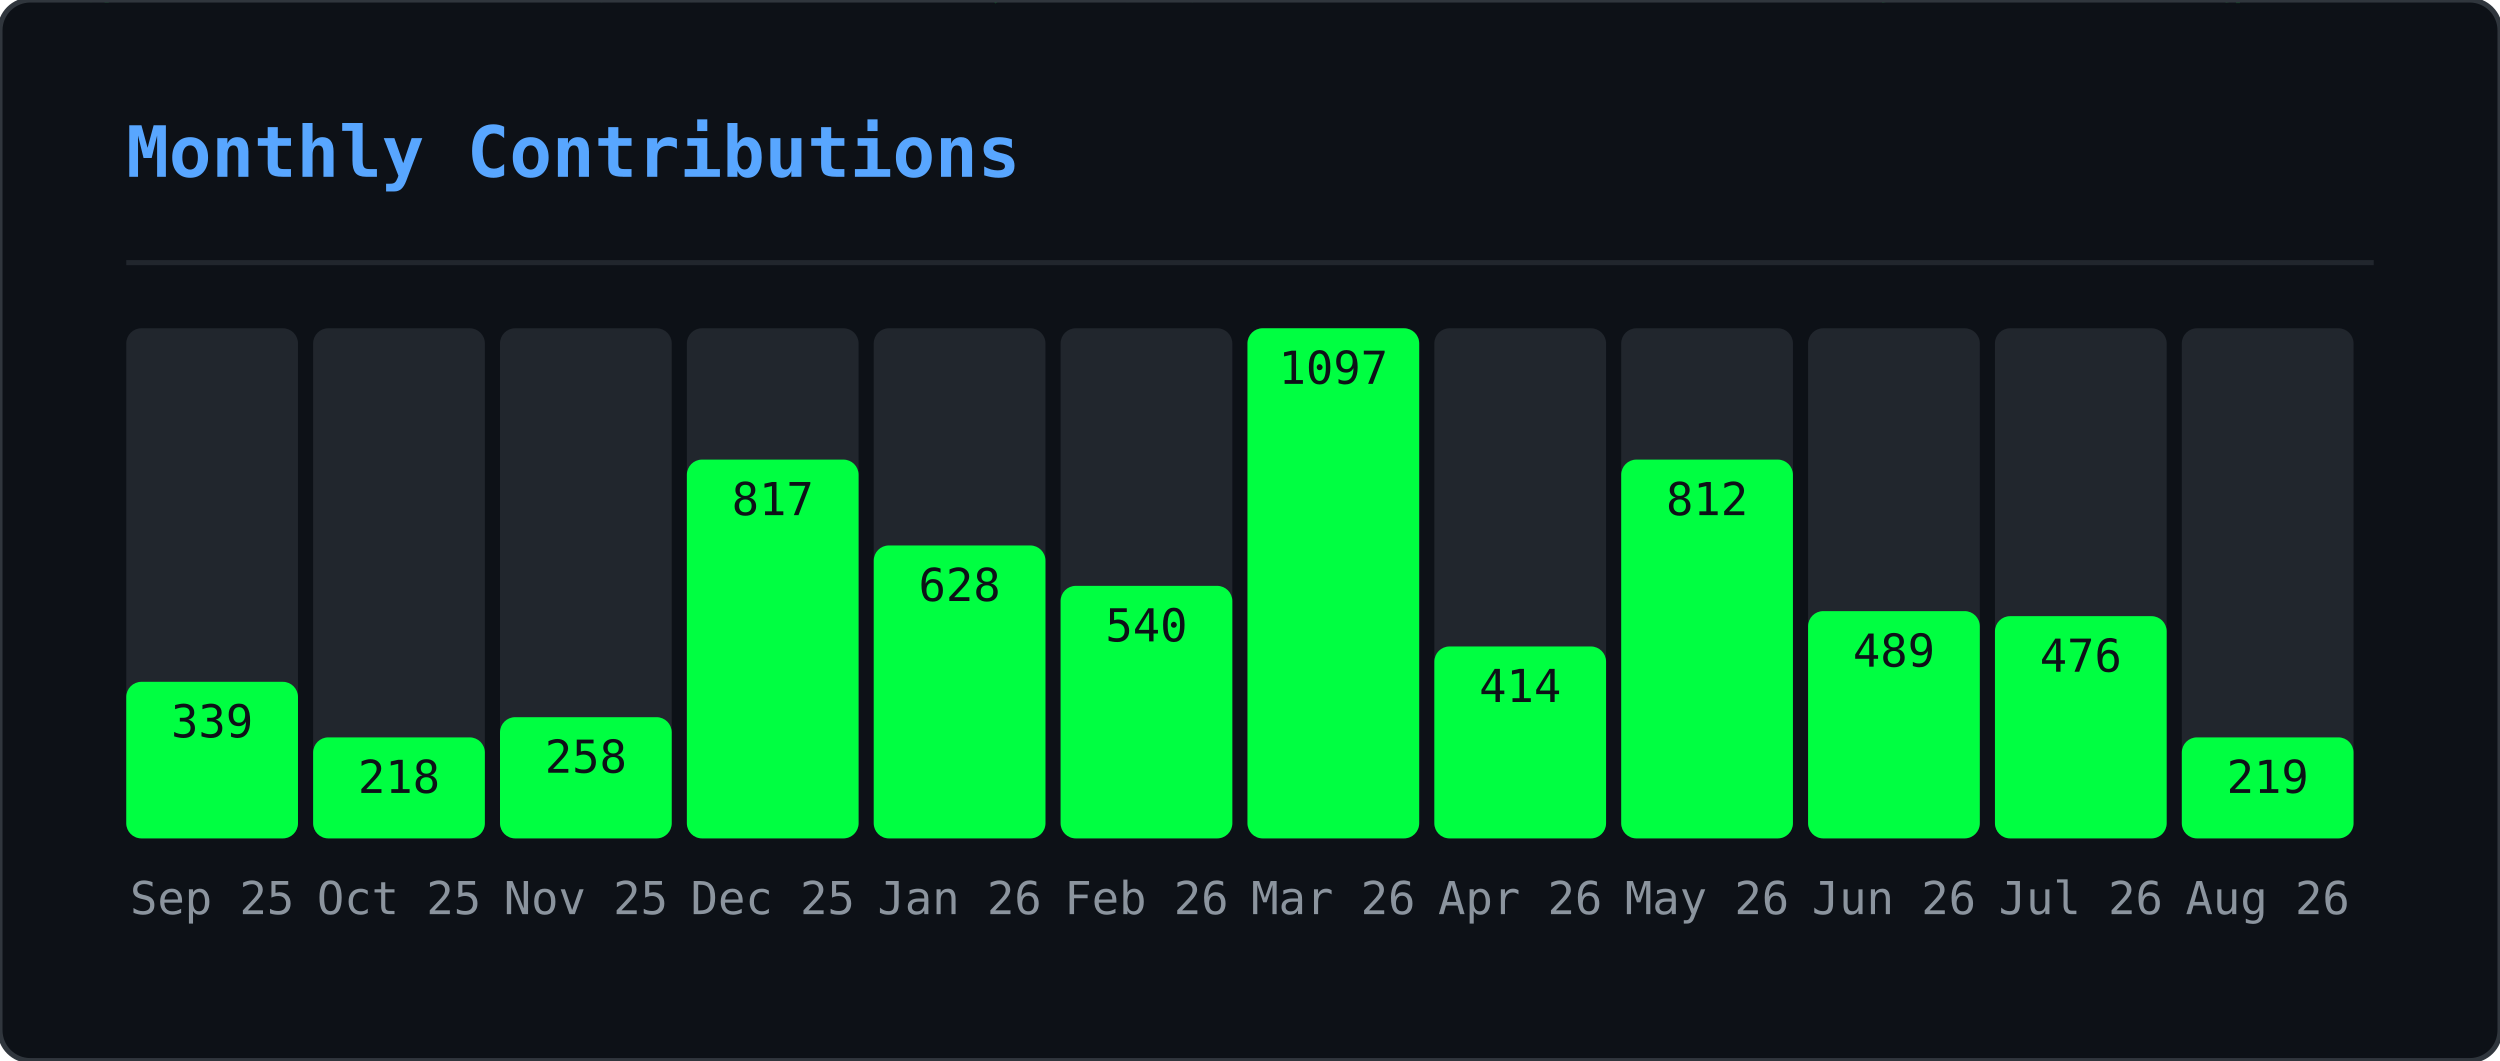
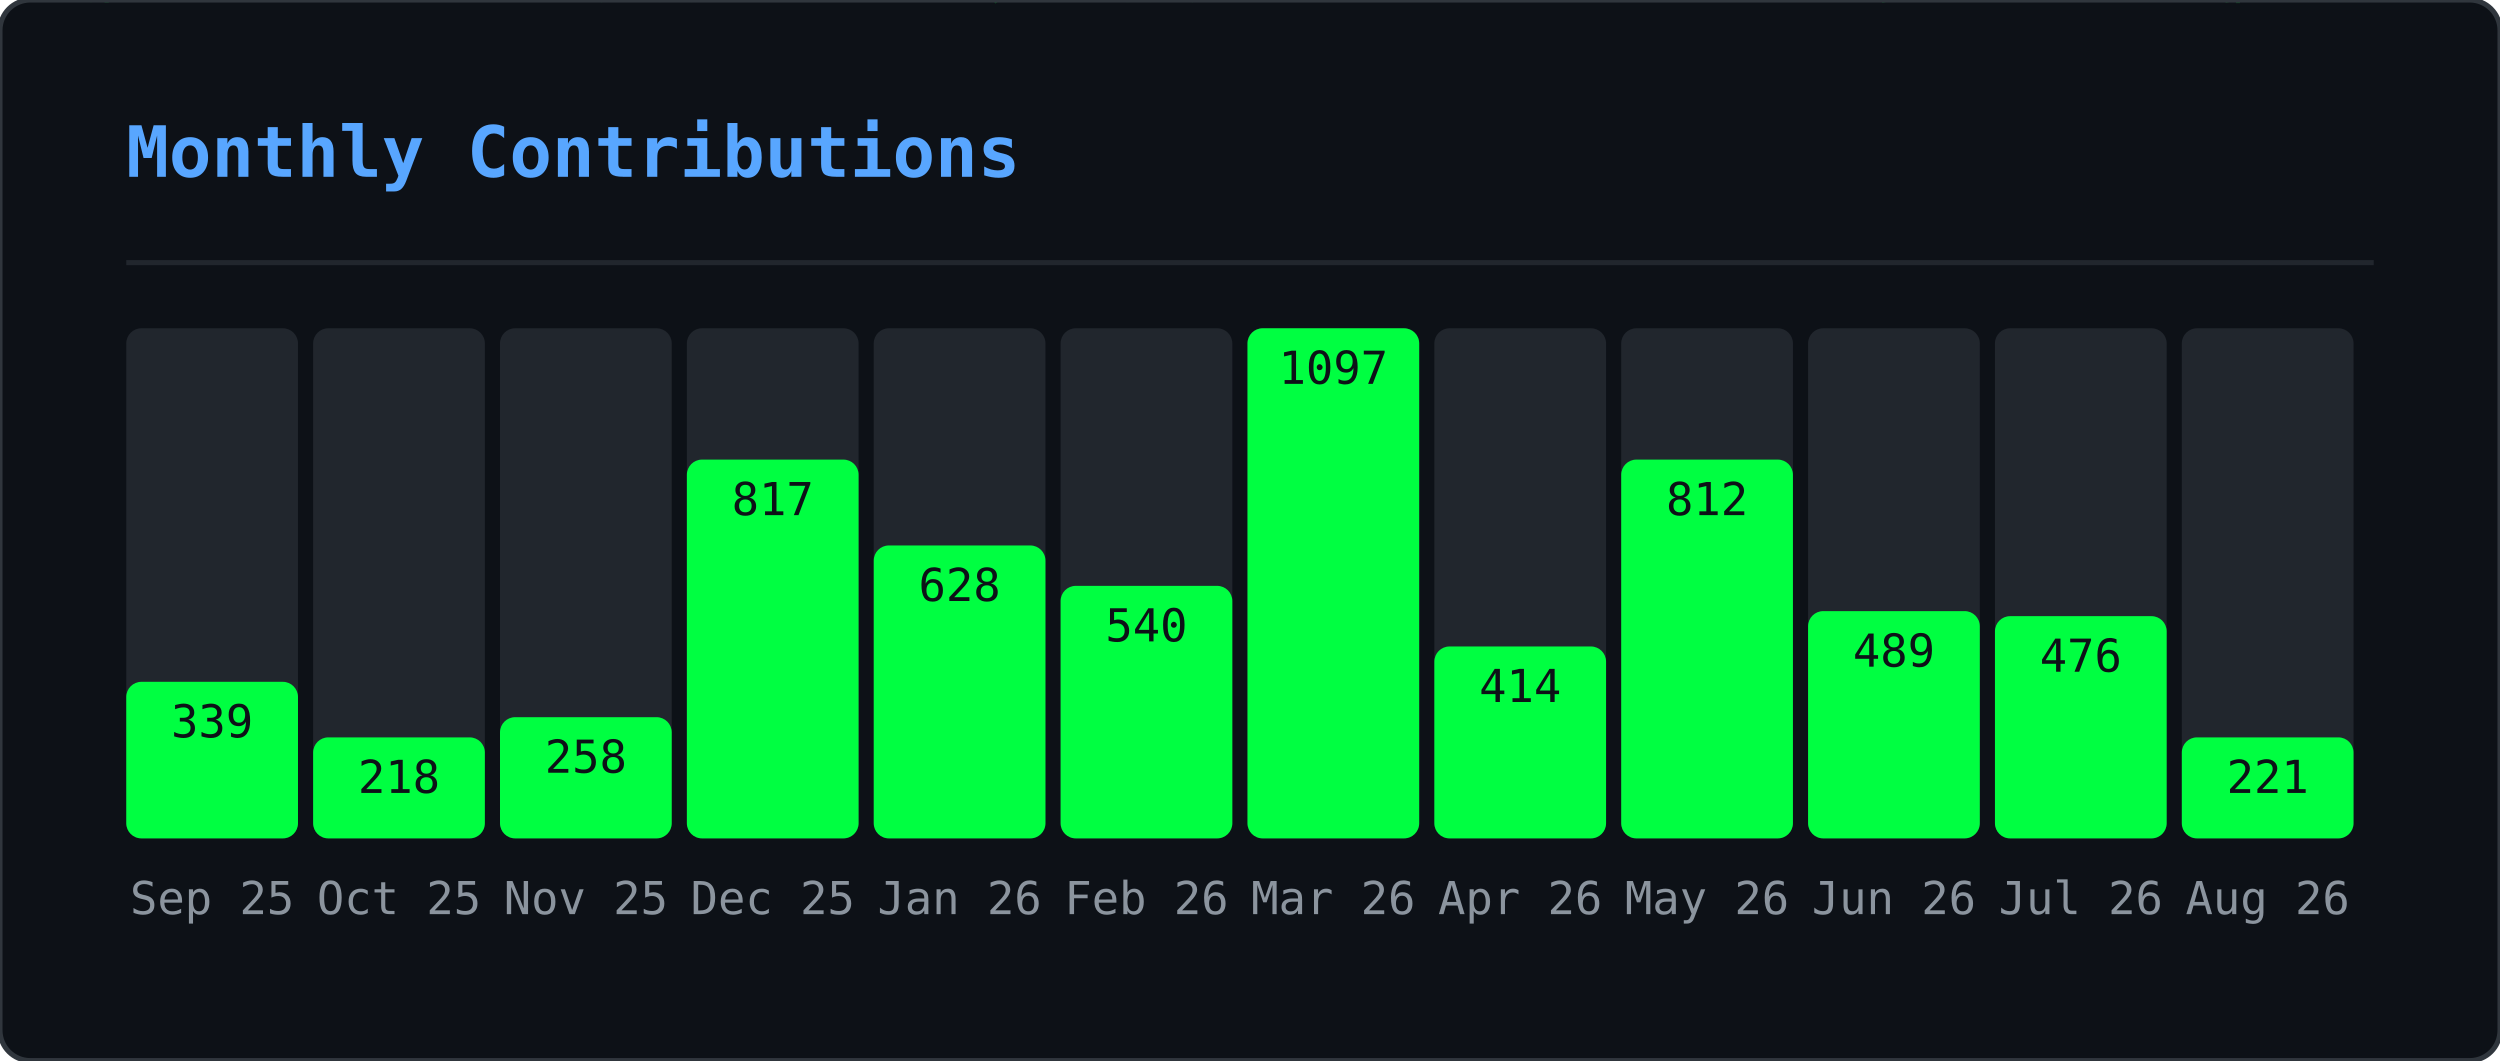
<svg xmlns="http://www.w3.org/2000/svg" width="495" height="210" viewBox="0 0 495 210">
  <defs>
    <clipPath id="gmo-clip">
      <rect width="495" height="210" rx="6" />
    </clipPath>
  </defs>
  <rect width="495" height="210" rx="6" fill="#0d1117" />
  <g clip-path="url(#gmo-clip)">
    <g opacity="0.22">
      <style>@keyframes gmo0{from{transform:translateY(-46px)}to{transform:translateY(224px)}}@keyframes gmo1{from{transform:translateY(-46px)}to{transform:translateY(224px)}}@keyframes gmo2{from{transform:translateY(-46px)}to{transform:translateY(224px)}}@keyframes gmo3{from{transform:translateY(-46px)}to{transform:translateY(224px)}}@keyframes gmo4{from{transform:translateY(-46px)}to{transform:translateY(224px)}}@keyframes gmo5{from{transform:translateY(-46px)}to{transform:translateY(224px)}}@keyframes gmo6{from{transform:translateY(-46px)}to{transform:translateY(224px)}}@keyframes gmo7{from{transform:translateY(-46px)}to{transform:translateY(224px)}}@keyframes gmo8{from{transform:translateY(-46px)}to{transform:translateY(224px)}}@keyframes gmo9{from{transform:translateY(-46px)}to{transform:translateY(224px)}}@keyframes gmo10{from{transform:translateY(-46px)}to{transform:translateY(224px)}}@keyframes gmo11{from{transform:translateY(-46px)}to{transform:translateY(224px)}}@keyframes gmo12{from{transform:translateY(-46px)}to{transform:translateY(224px)}}@keyframes gmo13{from{transform:translateY(-46px)}to{transform:translateY(224px)}}@keyframes gmo14{from{transform:translateY(-46px)}to{transform:translateY(224px)}}@keyframes gmo15{from{transform:translateY(-46px)}to{transform:translateY(224px)}}@keyframes gmo16{from{transform:translateY(-46px)}to{transform:translateY(224px)}}@keyframes gmo17{from{transform:translateY(-46px)}to{transform:translateY(224px)}}@keyframes gmo18{from{transform:translateY(-46px)}to{transform:translateY(224px)}}@keyframes gmo19{from{transform:translateY(-46px)}to{transform:translateY(224px)}}@keyframes gmo20{from{transform:translateY(-46px)}to{transform:translateY(224px)}}@keyframes gmo21{from{transform:translateY(-46px)}to{transform:translateY(224px)}}@keyframes gmo22{from{transform:translateY(-46px)}to{transform:translateY(224px)}}@keyframes gmo23{from{transform:translateY(-46px)}to{transform:translateY(224px)}}@keyframes gmo24{from{transform:translateY(-46px)}to{transform:translateY(224px)}}@keyframes gmo25{from{transform:translateY(-46px)}to{transform:translateY(224px)}}@keyframes gmo26{from{transform:translateY(-46px)}to{transform:translateY(224px)}}@keyframes gmo27{from{transform:translateY(-46px)}to{transform:translateY(224px)}}@keyframes gmo28{from{transform:translateY(-46px)}to{transform:translateY(224px)}}@keyframes gmo29{from{transform:translateY(-46px)}to{transform:translateY(224px)}}@keyframes gmo30{from{transform:translateY(-46px)}to{transform:translateY(224px)}}@keyframes gmo31{from{transform:translateY(-46px)}to{transform:translateY(224px)}}@keyframes gmo32{from{transform:translateY(-46px)}to{transform:translateY(224px)}}@keyframes gmo33{from{transform:translateY(-46px)}to{transform:translateY(224px)}}@keyframes gmo34{from{transform:translateY(-46px)}to{transform:translateY(224px)}}@keyframes gmo35{from{transform:translateY(-46px)}to{transform:translateY(224px)}}@keyframes gmo36{from{transform:translateY(-46px)}to{transform:translateY(224px)}}@keyframes gmo37{from{transform:translateY(-46px)}to{transform:translateY(224px)}}</style>
      <g style="animation:gmo0 3.17s linear infinite;animation-delay:-1.98s">
        <text x="347" y="0" font-family="monospace" font-size="12" fill="#00ff41">ｵ</text>
        <text x="347" y="-14" font-family="monospace" font-size="12" fill="#00ff41" opacity="0.75">ｹ</text>
        <text x="347" y="-28" font-family="monospace" font-size="12" fill="#00ff41" opacity="0.50">ﾙ</text>
        <text x="347" y="-42" font-family="monospace" font-size="12" fill="#00ff41" opacity="0.25">ﾝ</text>
      </g>
      <g style="animation:gmo1 2.45s linear infinite;animation-delay:-0.88s">
        <text x="370" y="0" font-family="monospace" font-size="12" fill="#00ff41">ｬ</text>
        <text x="370" y="-14" font-family="monospace" font-size="12" fill="#00ff41" opacity="0.75">ﾈ</text>
        <text x="370" y="-28" font-family="monospace" font-size="12" fill="#00ff41" opacity="0.50">ｪ</text>
        <text x="370" y="-42" font-family="monospace" font-size="12" fill="#00ff41" opacity="0.25">ﾒ</text>
      </g>
      <g style="animation:gmo2 1.54s linear infinite;animation-delay:-0.38s">
        <text x="143" y="0" font-family="monospace" font-size="12" fill="#00ff41">ｼ</text>
        <text x="143" y="-14" font-family="monospace" font-size="12" fill="#00ff41" opacity="0.75">ﾆ</text>
        <text x="143" y="-28" font-family="monospace" font-size="12" fill="#00ff41" opacity="0.50">ﾃ</text>
        <text x="143" y="-42" font-family="monospace" font-size="12" fill="#00ff41" opacity="0.25">ﾍ</text>
      </g>
      <g style="animation:gmo3 1.56s linear infinite;animation-delay:-0.33s">
        <text x="195" y="0" font-family="monospace" font-size="12" fill="#00ff41">ｯ</text>
        <text x="195" y="-14" font-family="monospace" font-size="12" fill="#00ff41" opacity="0.75">ﾃ</text>
        <text x="195" y="-28" font-family="monospace" font-size="12" fill="#00ff41" opacity="0.50">0</text>
        <text x="195" y="-42" font-family="monospace" font-size="12" fill="#00ff41" opacity="0.25">ﾐ</text>
      </g>
      <g style="animation:gmo4 2.69s linear infinite;animation-delay:-1.17s">
        <text x="23" y="0" font-family="monospace" font-size="12" fill="#00ff41">ｾ</text>
        <text x="23" y="-14" font-family="monospace" font-size="12" fill="#00ff41" opacity="0.75">3</text>
        <text x="23" y="-28" font-family="monospace" font-size="12" fill="#00ff41" opacity="0.50">ﾔ</text>
        <text x="23" y="-42" font-family="monospace" font-size="12" fill="#00ff41" opacity="0.25">ｭ</text>
      </g>
      <g style="animation:gmo5 1.52s linear infinite;animation-delay:-0.85s">
        <text x="277" y="0" font-family="monospace" font-size="12" fill="#00ff41">ｪ</text>
        <text x="277" y="-14" font-family="monospace" font-size="12" fill="#00ff41" opacity="0.75">ﾕ</text>
        <text x="277" y="-28" font-family="monospace" font-size="12" fill="#00ff41" opacity="0.50">5</text>
        <text x="277" y="-42" font-family="monospace" font-size="12" fill="#00ff41" opacity="0.25">ﾁ</text>
      </g>
      <g style="animation:gmo6 1.74s linear infinite;animation-delay:-1.14s">
        <text x="456" y="0" font-family="monospace" font-size="12" fill="#00ff41">0</text>
        <text x="456" y="-14" font-family="monospace" font-size="12" fill="#00ff41" opacity="0.75">ｬ</text>
        <text x="456" y="-28" font-family="monospace" font-size="12" fill="#00ff41" opacity="0.50">ﾗ</text>
        <text x="456" y="-42" font-family="monospace" font-size="12" fill="#00ff41" opacity="0.25">ｭ</text>
      </g>
      <g style="animation:gmo7 3.18s linear infinite;animation-delay:-3.10s">
        <text x="60" y="0" font-family="monospace" font-size="12" fill="#00ff41">9</text>
        <text x="60" y="-14" font-family="monospace" font-size="12" fill="#00ff41" opacity="0.75">ｿ</text>
        <text x="60" y="-28" font-family="monospace" font-size="12" fill="#00ff41" opacity="0.50">1</text>
        <text x="60" y="-42" font-family="monospace" font-size="12" fill="#00ff41" opacity="0.25">ﾔ</text>
      </g>
      <g style="animation:gmo8 2.71s linear infinite;animation-delay:-1.03s">
        <text x="250" y="0" font-family="monospace" font-size="12" fill="#00ff41">ﾆ</text>
        <text x="250" y="-14" font-family="monospace" font-size="12" fill="#00ff41" opacity="0.75">ｳ</text>
        <text x="250" y="-28" font-family="monospace" font-size="12" fill="#00ff41" opacity="0.50">ﾔ</text>
        <text x="250" y="-42" font-family="monospace" font-size="12" fill="#00ff41" opacity="0.25">ｶ</text>
      </g>
      <g style="animation:gmo9 2.04s linear infinite;animation-delay:-2.01s">
        <text x="69" y="0" font-family="monospace" font-size="12" fill="#00ff41">ﾑ</text>
        <text x="69" y="-14" font-family="monospace" font-size="12" fill="#00ff41" opacity="0.75">0</text>
        <text x="69" y="-28" font-family="monospace" font-size="12" fill="#00ff41" opacity="0.50">ﾜ</text>
        <text x="69" y="-42" font-family="monospace" font-size="12" fill="#00ff41" opacity="0.25">ｾ</text>
      </g>
      <g style="animation:gmo10 2.79s linear infinite;animation-delay:-1.46s">
        <text x="434" y="0" font-family="monospace" font-size="12" fill="#00ff41">ﾐ</text>
        <text x="434" y="-14" font-family="monospace" font-size="12" fill="#00ff41" opacity="0.75">ﾐ</text>
        <text x="434" y="-28" font-family="monospace" font-size="12" fill="#00ff41" opacity="0.50">ｨ</text>
        <text x="434" y="-42" font-family="monospace" font-size="12" fill="#00ff41" opacity="0.25">ｱ</text>
      </g>
      <g style="animation:gmo11 2.20s linear infinite;animation-delay:-1.15s">
        <text x="128" y="0" font-family="monospace" font-size="12" fill="#00ff41">ﾔ</text>
        <text x="128" y="-14" font-family="monospace" font-size="12" fill="#00ff41" opacity="0.75">ﾈ</text>
        <text x="128" y="-28" font-family="monospace" font-size="12" fill="#00ff41" opacity="0.50">ｺ</text>
        <text x="128" y="-42" font-family="monospace" font-size="12" fill="#00ff41" opacity="0.25">ﾏ</text>
      </g>
      <g style="animation:gmo12 1.68s linear infinite;animation-delay:-0.15s">
        <text x="16" y="0" font-family="monospace" font-size="12" fill="#00ff41">ｦ</text>
        <text x="16" y="-14" font-family="monospace" font-size="12" fill="#00ff41" opacity="0.75">ｹ</text>
        <text x="16" y="-28" font-family="monospace" font-size="12" fill="#00ff41" opacity="0.50">9</text>
        <text x="16" y="-42" font-family="monospace" font-size="12" fill="#00ff41" opacity="0.25">ﾂ</text>
      </g>
      <g style="animation:gmo13 2.59s linear infinite;animation-delay:-1.86s">
        <text x="211" y="0" font-family="monospace" font-size="12" fill="#00ff41">6</text>
        <text x="211" y="-14" font-family="monospace" font-size="12" fill="#00ff41" opacity="0.75">7</text>
        <text x="211" y="-28" font-family="monospace" font-size="12" fill="#00ff41" opacity="0.50">3</text>
        <text x="211" y="-42" font-family="monospace" font-size="12" fill="#00ff41" opacity="0.25">ｹ</text>
      </g>
      <g style="animation:gmo14 2.60s linear infinite;animation-delay:-0.65s">
        <text x="346" y="0" font-family="monospace" font-size="12" fill="#00ff41">ｶ</text>
        <text x="346" y="-14" font-family="monospace" font-size="12" fill="#00ff41" opacity="0.75">3</text>
        <text x="346" y="-28" font-family="monospace" font-size="12" fill="#00ff41" opacity="0.50">ｮ</text>
        <text x="346" y="-42" font-family="monospace" font-size="12" fill="#00ff41" opacity="0.25">ｼ</text>
      </g>
      <g style="animation:gmo15 2.37s linear infinite;animation-delay:-0.49s">
        <text x="70" y="0" font-family="monospace" font-size="12" fill="#00ff41">7</text>
        <text x="70" y="-14" font-family="monospace" font-size="12" fill="#00ff41" opacity="0.75">0</text>
        <text x="70" y="-28" font-family="monospace" font-size="12" fill="#00ff41" opacity="0.50">ﾊ</text>
        <text x="70" y="-42" font-family="monospace" font-size="12" fill="#00ff41" opacity="0.25">ﾔ</text>
      </g>
      <g style="animation:gmo16 1.89s linear infinite;animation-delay:-0.64s">
        <text x="421" y="0" font-family="monospace" font-size="12" fill="#00ff41">ﾁ</text>
        <text x="421" y="-14" font-family="monospace" font-size="12" fill="#00ff41" opacity="0.75">8</text>
        <text x="421" y="-28" font-family="monospace" font-size="12" fill="#00ff41" opacity="0.50">ﾓ</text>
        <text x="421" y="-42" font-family="monospace" font-size="12" fill="#00ff41" opacity="0.25">ﾘ</text>
      </g>
      <g style="animation:gmo17 1.82s linear infinite;animation-delay:-0.95s">
        <text x="117" y="0" font-family="monospace" font-size="12" fill="#00ff41">ﾗ</text>
        <text x="117" y="-14" font-family="monospace" font-size="12" fill="#00ff41" opacity="0.75">ｴ</text>
        <text x="117" y="-28" font-family="monospace" font-size="12" fill="#00ff41" opacity="0.50">ｯ</text>
        <text x="117" y="-42" font-family="monospace" font-size="12" fill="#00ff41" opacity="0.25">ﾍ</text>
      </g>
      <g style="animation:gmo18 2.63s linear infinite;animation-delay:-1.87s">
        <text x="274" y="0" font-family="monospace" font-size="12" fill="#00ff41">ﾚ</text>
        <text x="274" y="-14" font-family="monospace" font-size="12" fill="#00ff41" opacity="0.75">ﾐ</text>
        <text x="274" y="-28" font-family="monospace" font-size="12" fill="#00ff41" opacity="0.50">ｶ</text>
        <text x="274" y="-42" font-family="monospace" font-size="12" fill="#00ff41" opacity="0.25">0</text>
      </g>
      <g style="animation:gmo19 2.65s linear infinite;animation-delay:-1.13s">
        <text x="438" y="0" font-family="monospace" font-size="12" fill="#00ff41">ｬ</text>
        <text x="438" y="-14" font-family="monospace" font-size="12" fill="#00ff41" opacity="0.75">ﾇ</text>
        <text x="438" y="-28" font-family="monospace" font-size="12" fill="#00ff41" opacity="0.50">ｶ</text>
        <text x="438" y="-42" font-family="monospace" font-size="12" fill="#00ff41" opacity="0.25">ﾖ</text>
      </g>
      <g style="animation:gmo20 2.58s linear infinite;animation-delay:-0.10s">
        <text x="220" y="0" font-family="monospace" font-size="12" fill="#00ff41">ｲ</text>
        <text x="220" y="-14" font-family="monospace" font-size="12" fill="#00ff41" opacity="0.75">ﾜ</text>
        <text x="220" y="-28" font-family="monospace" font-size="12" fill="#00ff41" opacity="0.50">8</text>
        <text x="220" y="-42" font-family="monospace" font-size="12" fill="#00ff41" opacity="0.25">ﾜ</text>
      </g>
      <g style="animation:gmo21 3.19s linear infinite;animation-delay:-2.81s">
        <text x="157" y="0" font-family="monospace" font-size="12" fill="#00ff41">ﾎ</text>
        <text x="157" y="-14" font-family="monospace" font-size="12" fill="#00ff41" opacity="0.75">ﾎ</text>
        <text x="157" y="-28" font-family="monospace" font-size="12" fill="#00ff41" opacity="0.50">ﾝ</text>
        <text x="157" y="-42" font-family="monospace" font-size="12" fill="#00ff41" opacity="0.25">ﾐ</text>
      </g>
      <g style="animation:gmo22 2.13s linear infinite;animation-delay:-1.11s">
        <text x="243" y="0" font-family="monospace" font-size="12" fill="#00ff41">6</text>
        <text x="243" y="-14" font-family="monospace" font-size="12" fill="#00ff41" opacity="0.75">ｧ</text>
        <text x="243" y="-28" font-family="monospace" font-size="12" fill="#00ff41" opacity="0.50">ﾕ</text>
        <text x="243" y="-42" font-family="monospace" font-size="12" fill="#00ff41" opacity="0.25">ﾛ</text>
      </g>
      <g style="animation:gmo23 2.82s linear infinite;animation-delay:-2.46s">
        <text x="136" y="0" font-family="monospace" font-size="12" fill="#00ff41">ｱ</text>
        <text x="136" y="-14" font-family="monospace" font-size="12" fill="#00ff41" opacity="0.75">3</text>
        <text x="136" y="-28" font-family="monospace" font-size="12" fill="#00ff41" opacity="0.50">5</text>
        <text x="136" y="-42" font-family="monospace" font-size="12" fill="#00ff41" opacity="0.25">ﾄ</text>
      </g>
      <g style="animation:gmo24 2.59s linear infinite;animation-delay:-1.04s">
        <text x="259" y="0" font-family="monospace" font-size="12" fill="#00ff41">8</text>
        <text x="259" y="-14" font-family="monospace" font-size="12" fill="#00ff41" opacity="0.75">ﾀ</text>
        <text x="259" y="-28" font-family="monospace" font-size="12" fill="#00ff41" opacity="0.50">ｻ</text>
        <text x="259" y="-42" font-family="monospace" font-size="12" fill="#00ff41" opacity="0.25">ﾘ</text>
      </g>
      <g style="animation:gmo25 3.12s linear infinite;animation-delay:-0.27s">
        <text x="233" y="0" font-family="monospace" font-size="12" fill="#00ff41">ｷ</text>
        <text x="233" y="-14" font-family="monospace" font-size="12" fill="#00ff41" opacity="0.75">ﾍ</text>
        <text x="233" y="-28" font-family="monospace" font-size="12" fill="#00ff41" opacity="0.50">ﾁ</text>
        <text x="233" y="-42" font-family="monospace" font-size="12" fill="#00ff41" opacity="0.25">ｪ</text>
      </g>
      <g style="animation:gmo26 2.75s linear infinite;animation-delay:-0.30s">
        <text x="382" y="0" font-family="monospace" font-size="12" fill="#00ff41">ｭ</text>
        <text x="382" y="-14" font-family="monospace" font-size="12" fill="#00ff41" opacity="0.75">3</text>
        <text x="382" y="-28" font-family="monospace" font-size="12" fill="#00ff41" opacity="0.50">ﾗ</text>
        <text x="382" y="-42" font-family="monospace" font-size="12" fill="#00ff41" opacity="0.25">ﾂ</text>
      </g>
      <g style="animation:gmo27 2.43s linear infinite;animation-delay:-0.93s">
        <text x="135" y="0" font-family="monospace" font-size="12" fill="#00ff41">ﾌ</text>
        <text x="135" y="-14" font-family="monospace" font-size="12" fill="#00ff41" opacity="0.75">ﾀ</text>
        <text x="135" y="-28" font-family="monospace" font-size="12" fill="#00ff41" opacity="0.50">ｩ</text>
        <text x="135" y="-42" font-family="monospace" font-size="12" fill="#00ff41" opacity="0.25">ﾗ</text>
      </g>
      <g style="animation:gmo28 1.82s linear infinite;animation-delay:-1.45s">
        <text x="292" y="0" font-family="monospace" font-size="12" fill="#00ff41">ｴ</text>
        <text x="292" y="-14" font-family="monospace" font-size="12" fill="#00ff41" opacity="0.75">ﾏ</text>
        <text x="292" y="-28" font-family="monospace" font-size="12" fill="#00ff41" opacity="0.50">ｼ</text>
        <text x="292" y="-42" font-family="monospace" font-size="12" fill="#00ff41" opacity="0.25">ｱ</text>
      </g>
      <g style="animation:gmo29 2.70s linear infinite;animation-delay:-0.09s">
        <text x="226" y="0" font-family="monospace" font-size="12" fill="#00ff41">ｸ</text>
        <text x="226" y="-14" font-family="monospace" font-size="12" fill="#00ff41" opacity="0.75">ﾍ</text>
        <text x="226" y="-28" font-family="monospace" font-size="12" fill="#00ff41" opacity="0.50">ﾏ</text>
        <text x="226" y="-42" font-family="monospace" font-size="12" fill="#00ff41" opacity="0.25">ﾇ</text>
      </g>
      <g style="animation:gmo30 2.38s linear infinite;animation-delay:-0.91s">
        <text x="359" y="0" font-family="monospace" font-size="12" fill="#00ff41">ｽ</text>
        <text x="359" y="-14" font-family="monospace" font-size="12" fill="#00ff41" opacity="0.75">ｹ</text>
        <text x="359" y="-28" font-family="monospace" font-size="12" fill="#00ff41" opacity="0.50">ｳ</text>
        <text x="359" y="-42" font-family="monospace" font-size="12" fill="#00ff41" opacity="0.25">ｪ</text>
      </g>
      <g style="animation:gmo31 2.02s linear infinite;animation-delay:-1.07s">
        <text x="440" y="0" font-family="monospace" font-size="12" fill="#00ff41">ｨ</text>
        <text x="440" y="-14" font-family="monospace" font-size="12" fill="#00ff41" opacity="0.75">ｶ</text>
        <text x="440" y="-28" font-family="monospace" font-size="12" fill="#00ff41" opacity="0.50">ｲ</text>
        <text x="440" y="-42" font-family="monospace" font-size="12" fill="#00ff41" opacity="0.25">0</text>
      </g>
      <g style="animation:gmo32 2.12s linear infinite;animation-delay:-0.56s">
        <text x="300" y="0" font-family="monospace" font-size="12" fill="#00ff41">ﾂ</text>
        <text x="300" y="-14" font-family="monospace" font-size="12" fill="#00ff41" opacity="0.75">ｻ</text>
        <text x="300" y="-28" font-family="monospace" font-size="12" fill="#00ff41" opacity="0.50">ｭ</text>
        <text x="300" y="-42" font-family="monospace" font-size="12" fill="#00ff41" opacity="0.25">ｬ</text>
      </g>
      <g style="animation:gmo33 2.94s linear infinite;animation-delay:-0.60s">
        <text x="350" y="0" font-family="monospace" font-size="12" fill="#00ff41">1</text>
        <text x="350" y="-14" font-family="monospace" font-size="12" fill="#00ff41" opacity="0.75">ﾓ</text>
        <text x="350" y="-28" font-family="monospace" font-size="12" fill="#00ff41" opacity="0.50">8</text>
        <text x="350" y="-42" font-family="monospace" font-size="12" fill="#00ff41" opacity="0.25">4</text>
      </g>
      <g style="animation:gmo34 1.56s linear infinite;animation-delay:-0.30s">
        <text x="230" y="0" font-family="monospace" font-size="12" fill="#00ff41">1</text>
        <text x="230" y="-14" font-family="monospace" font-size="12" fill="#00ff41" opacity="0.75">ﾝ</text>
        <text x="230" y="-28" font-family="monospace" font-size="12" fill="#00ff41" opacity="0.50">ｭ</text>
        <text x="230" y="-42" font-family="monospace" font-size="12" fill="#00ff41" opacity="0.25">ﾘ</text>
      </g>
      <g style="animation:gmo35 1.82s linear infinite;animation-delay:-1.61s">
        <text x="24" y="0" font-family="monospace" font-size="12" fill="#00ff41">7</text>
        <text x="24" y="-14" font-family="monospace" font-size="12" fill="#00ff41" opacity="0.75">ｲ</text>
        <text x="24" y="-28" font-family="monospace" font-size="12" fill="#00ff41" opacity="0.50">ｱ</text>
        <text x="24" y="-42" font-family="monospace" font-size="12" fill="#00ff41" opacity="0.25">ｱ</text>
      </g>
      <g style="animation:gmo36 3.09s linear infinite;animation-delay:-2.58s">
        <text x="18" y="0" font-family="monospace" font-size="12" fill="#00ff41">ﾈ</text>
        <text x="18" y="-14" font-family="monospace" font-size="12" fill="#00ff41" opacity="0.75">ｿ</text>
        <text x="18" y="-28" font-family="monospace" font-size="12" fill="#00ff41" opacity="0.50">ｵ</text>
        <text x="18" y="-42" font-family="monospace" font-size="12" fill="#00ff41" opacity="0.25">ｴ</text>
      </g>
      <g style="animation:gmo37 2.82s linear infinite;animation-delay:-0.52s">
        <text x="457" y="0" font-family="monospace" font-size="12" fill="#00ff41">1</text>
        <text x="457" y="-14" font-family="monospace" font-size="12" fill="#00ff41" opacity="0.75">ｹ</text>
        <text x="457" y="-28" font-family="monospace" font-size="12" fill="#00ff41" opacity="0.50">ﾔ</text>
        <text x="457" y="-42" font-family="monospace" font-size="12" fill="#00ff41" opacity="0.25">ｴ</text>
      </g>
    </g>
  </g>
  <rect width="495" height="210" rx="6" fill="none" stroke="#30363d" stroke-width="1" />
  <text x="25" y="35" font-family="monospace" font-size="14" font-weight="600" fill="#58a6ff">Monthly Contributions</text>
  <line x1="25" y1="52" x2="470" y2="52" stroke="#21262d" stroke-width="1" />
  <rect x="25" y="65" width="34" height="101" rx="3" fill="#21262d" />
  <rect x="25" y="135" width="34" height="31" rx="3" fill="#00ff41" />
  <text x="42" y="181" text-anchor="middle" font-family="monospace" font-size="9" fill="#8b949e">Sep 25</text>
  <text x="42" y="146" text-anchor="middle" font-family="monospace" font-size="9" fill="#0d1117">339</text>
  <rect x="62" y="65" width="34" height="101" rx="3" fill="#21262d" />
  <rect x="62" y="146" width="34" height="20" rx="3" fill="#00ff41" />
  <text x="79" y="181" text-anchor="middle" font-family="monospace" font-size="9" fill="#8b949e">Oct 25</text>
  <text x="79" y="157" text-anchor="middle" font-family="monospace" font-size="9" fill="#0d1117">218</text>
  <rect x="99" y="65" width="34" height="101" rx="3" fill="#21262d" />
  <rect x="99" y="142" width="34" height="24" rx="3" fill="#00ff41" />
  <text x="116" y="181" text-anchor="middle" font-family="monospace" font-size="9" fill="#8b949e">Nov 25</text>
  <text x="116" y="153" text-anchor="middle" font-family="monospace" font-size="9" fill="#0d1117">258</text>
  <rect x="136" y="65" width="34" height="101" rx="3" fill="#21262d" />
  <rect x="136" y="91" width="34" height="75" rx="3" fill="#00ff41" />
  <text x="153" y="181" text-anchor="middle" font-family="monospace" font-size="9" fill="#8b949e">Dec 25</text>
  <text x="153" y="102" text-anchor="middle" font-family="monospace" font-size="9" fill="#0d1117">817</text>
  <rect x="173" y="65" width="34" height="101" rx="3" fill="#21262d" />
  <rect x="173" y="108" width="34" height="58" rx="3" fill="#00ff41" />
  <text x="190" y="181" text-anchor="middle" font-family="monospace" font-size="9" fill="#8b949e">Jan 26</text>
  <text x="190" y="119" text-anchor="middle" font-family="monospace" font-size="9" fill="#0d1117">628</text>
  <rect x="210" y="65" width="34" height="101" rx="3" fill="#21262d" />
  <rect x="210" y="116" width="34" height="50" rx="3" fill="#00ff41" />
  <text x="227" y="181" text-anchor="middle" font-family="monospace" font-size="9" fill="#8b949e">Feb 26</text>
  <text x="227" y="127" text-anchor="middle" font-family="monospace" font-size="9" fill="#0d1117">540</text>
  <rect x="247" y="65" width="34" height="101" rx="3" fill="#21262d" />
  <rect x="247" y="65" width="34" height="101" rx="3" fill="#00ff41" />
  <text x="264" y="181" text-anchor="middle" font-family="monospace" font-size="9" fill="#8b949e">Mar 26</text>
  <text x="264" y="76" text-anchor="middle" font-family="monospace" font-size="9" fill="#0d1117">1097</text>
  <rect x="284" y="65" width="34" height="101" rx="3" fill="#21262d" />
  <rect x="284" y="128" width="34" height="38" rx="3" fill="#00ff41" />
  <text x="301" y="181" text-anchor="middle" font-family="monospace" font-size="9" fill="#8b949e">Apr 26</text>
  <text x="301" y="139" text-anchor="middle" font-family="monospace" font-size="9" fill="#0d1117">414</text>
  <rect x="321" y="65" width="34" height="101" rx="3" fill="#21262d" />
  <rect x="321" y="91" width="34" height="75" rx="3" fill="#00ff41" />
  <text x="338" y="181" text-anchor="middle" font-family="monospace" font-size="9" fill="#8b949e">May 26</text>
  <text x="338" y="102" text-anchor="middle" font-family="monospace" font-size="9" fill="#0d1117">812</text>
  <rect x="358" y="65" width="34" height="101" rx="3" fill="#21262d" />
  <rect x="358" y="121" width="34" height="45" rx="3" fill="#00ff41" />
  <text x="375" y="181" text-anchor="middle" font-family="monospace" font-size="9" fill="#8b949e">Jun 26</text>
  <text x="375" y="132" text-anchor="middle" font-family="monospace" font-size="9" fill="#0d1117">489</text>
  <rect x="395" y="65" width="34" height="101" rx="3" fill="#21262d" />
  <rect x="395" y="122" width="34" height="44" rx="3" fill="#00ff41" />
  <text x="412" y="181" text-anchor="middle" font-family="monospace" font-size="9" fill="#8b949e">Jul 26</text>
  <text x="412" y="133" text-anchor="middle" font-family="monospace" font-size="9" fill="#0d1117">476</text>
  <rect x="432" y="65" width="34" height="101" rx="3" fill="#21262d" />
  <rect x="432" y="146" width="34" height="20" rx="3" fill="#00ff41" />
  <text x="449" y="181" text-anchor="middle" font-family="monospace" font-size="9" fill="#8b949e">Aug 26</text>
-   <text x="449" y="157" text-anchor="middle" font-family="monospace" font-size="9" fill="#0d1117">219</text>
+   <text x="449" y="157" text-anchor="middle" font-family="monospace" font-size="9" fill="#0d1117">221</text>
</svg>
